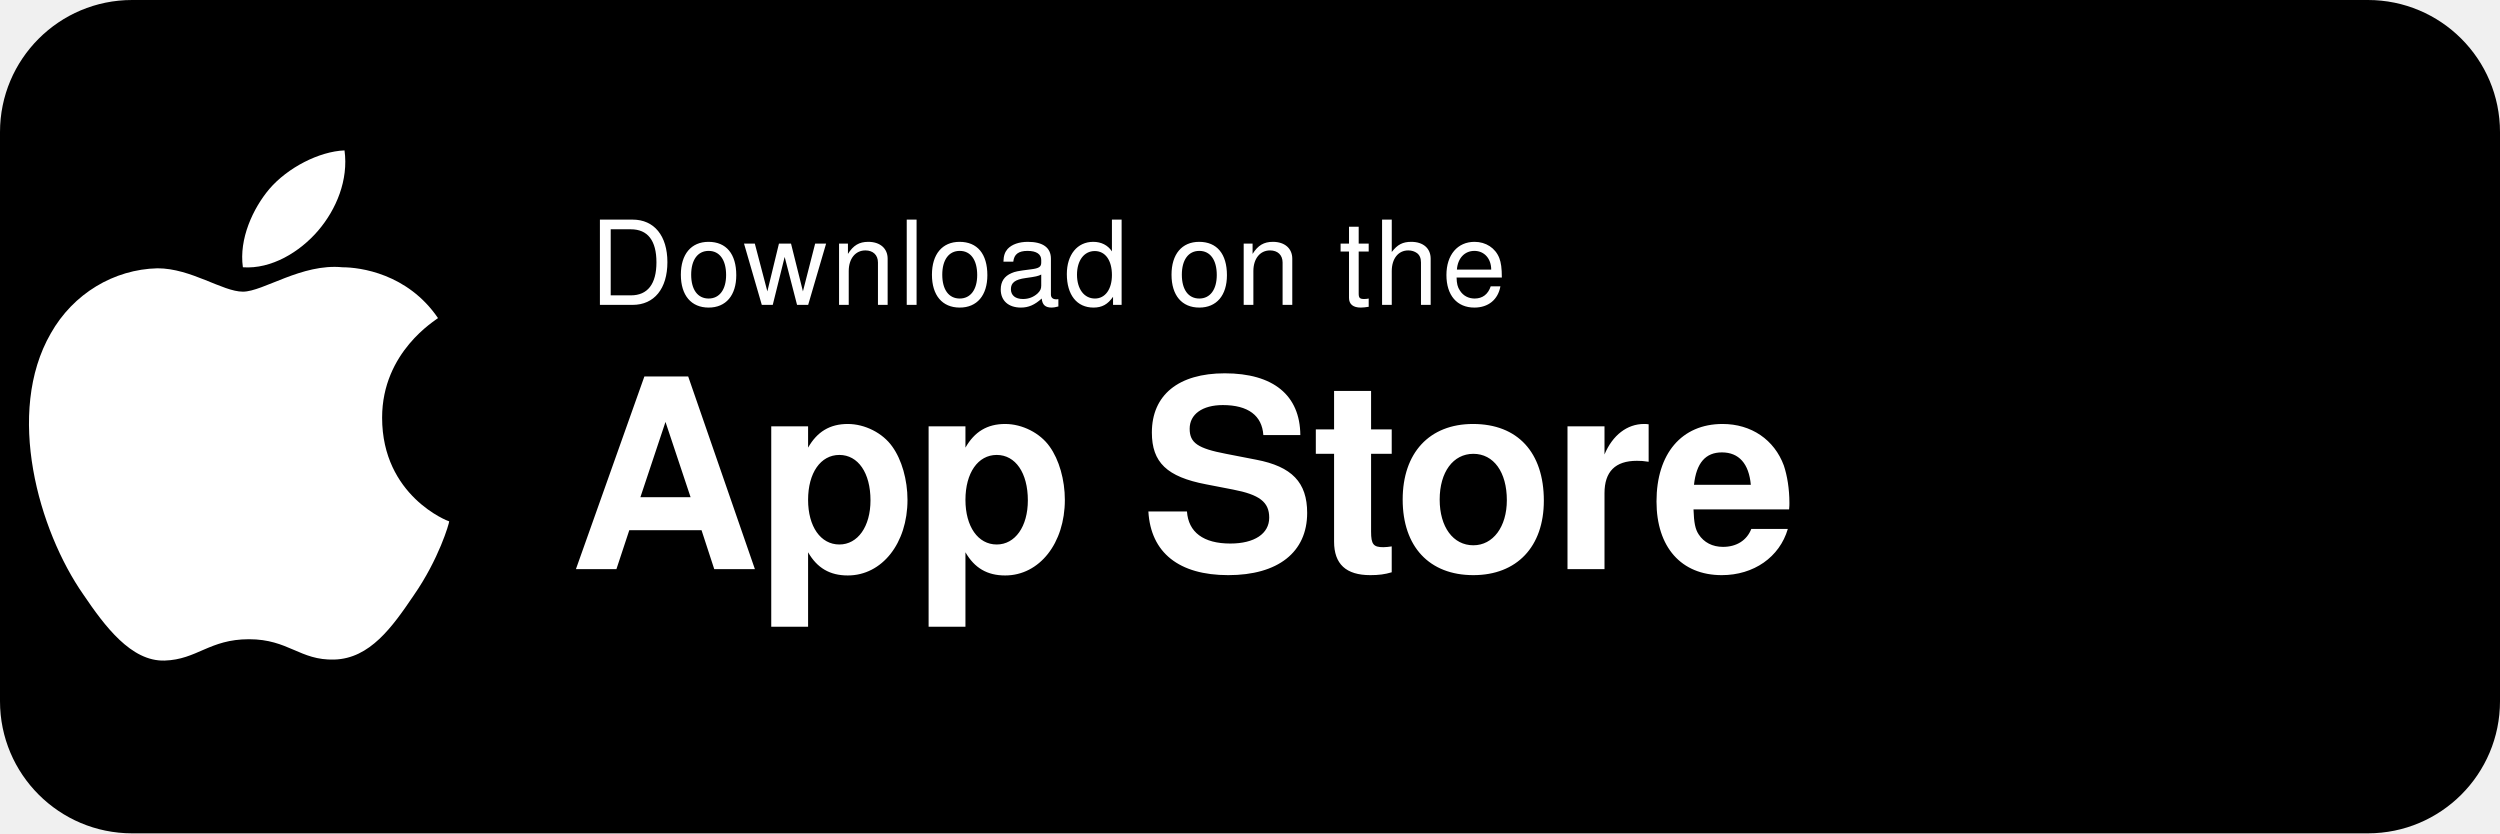
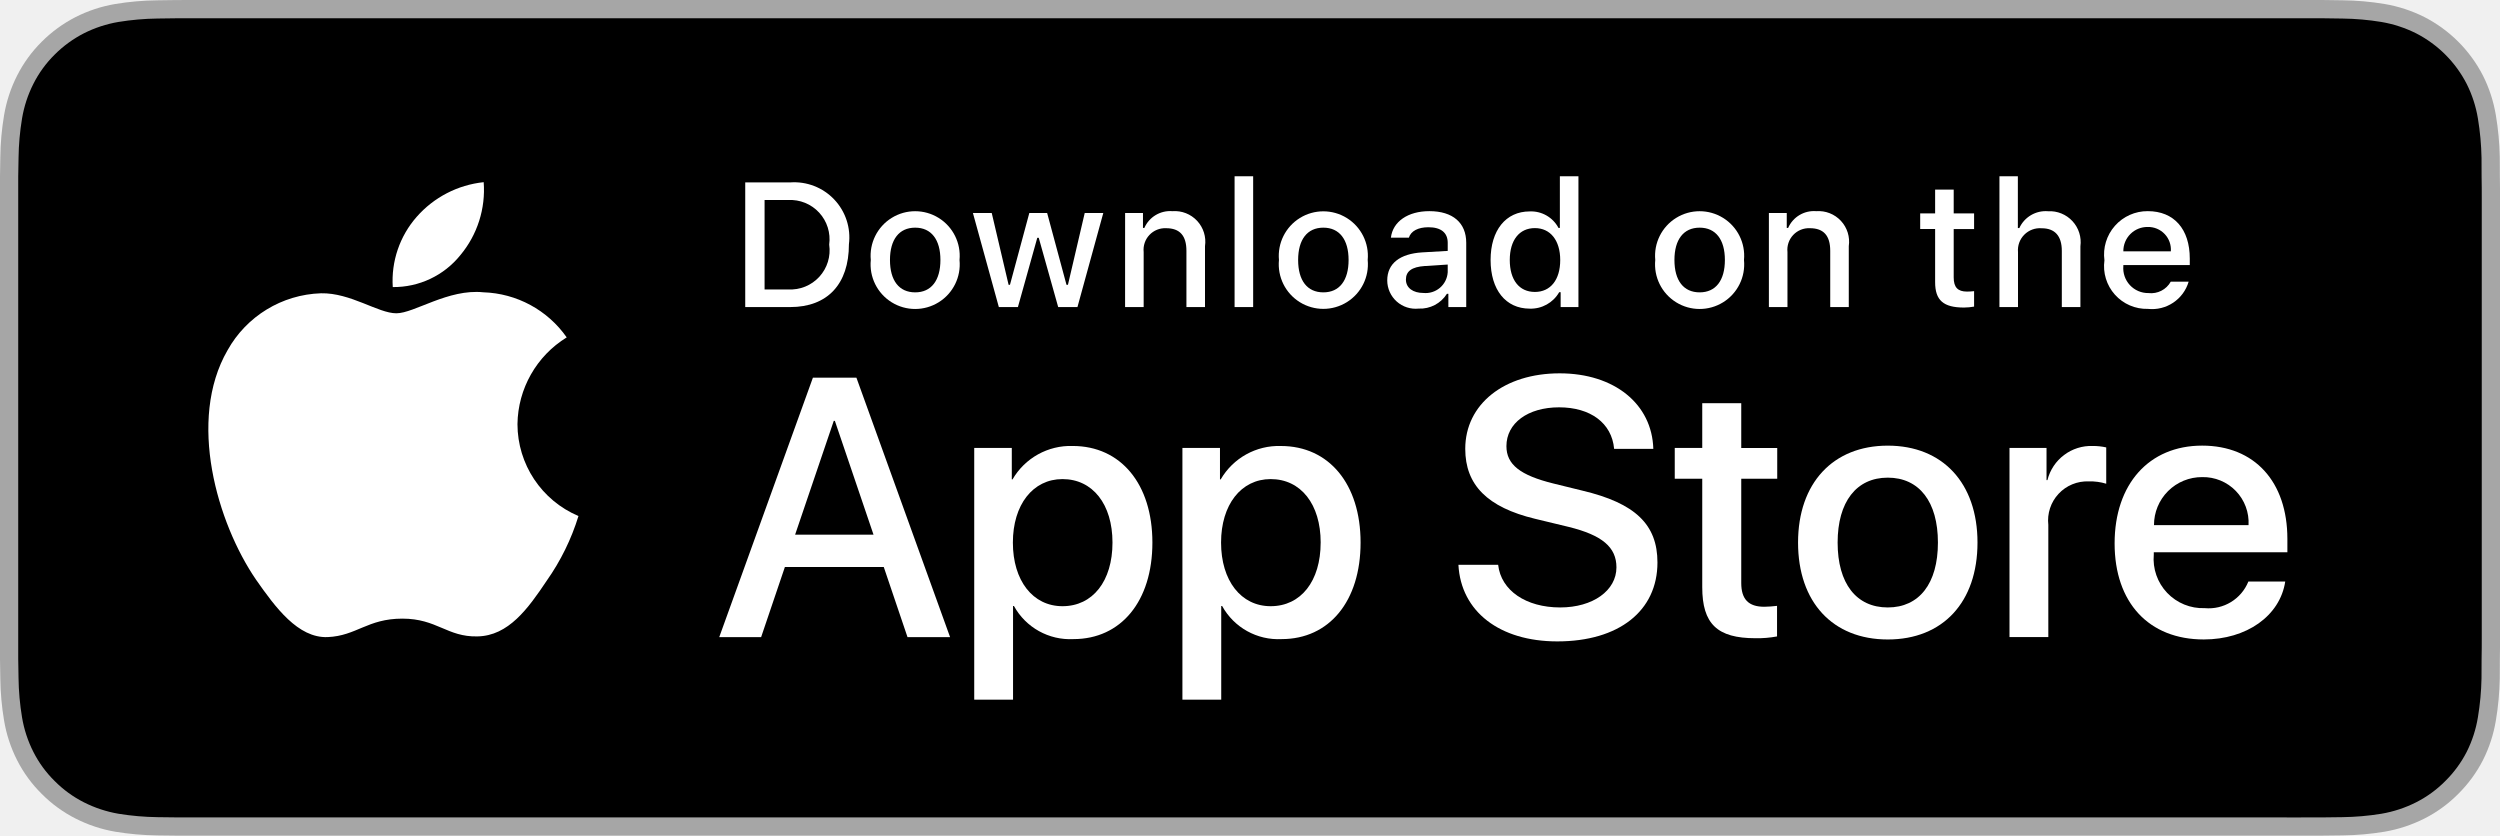
- <svg xmlns="http://www.w3.org/2000/svg" width="246" height="82" viewBox="0 0 246 82">
-   <rect width="246" height="82" rx="13" fill="#000" />
-   <path d="M37.6 41.1c0-6.5 5.3-9.6 5.5-9.8-3-4.4-7.7-5-9.4-5-4-.4-7.8 2.4-9.8 2.4-2 0-5.1-2.3-8.4-2.3-4.3.1-8.3 2.5-10.5 6.4-4.5 7.8-1.2 19.4 3.2 25.7 2.1 3.1 4.7 6.6 8 6.5 3.2-.1 4.4-2.1 8.3-2.1 3.9 0 5 2.1 8.4 2 3.5-.1 5.7-3.2 7.8-6.3 2.5-3.6 3.5-7.1 3.5-7.3-.1 0-6.6-2.5-6.6-10.2z" fill="#fff" />
-   <path d="M31.3 22.7c1.8-2.1 3-5 2.6-7.9-2.5.1-5.6 1.7-7.4 3.8-1.6 1.9-3 4.9-2.6 7.7 2.8.2 5.6-1.5 7.4-3.6z" fill="#fff" />
-   <text x="58" y="30" font-family="-apple-system,BlinkMacSystemFont,'Helvetica Neue',Helvetica,Arial,sans-serif" font-size="11.5" fill="#fff" letter-spacing="0.3">Download on the</text>
-   <text x="56" y="56" font-family="-apple-system,BlinkMacSystemFont,'Helvetica Neue',Helvetica,Arial,sans-serif" font-size="26" font-weight="600" fill="#fff" letter-spacing="-0.4">App Store</text>
+ <svg xmlns="http://www.w3.org/2000/svg" id="livetype" width="119.664" height="40" viewBox="0 0 119.664 40">
+   <g>
+     <g>
+       <g>
+         <path d="M110.135,0H9.535c-.367,0-.729,0-1.095.002-.306.002-.61.008-.919.013A13.215,13.215,0,0,0,5.517.191a6.665,6.665,0,0,0-1.901.627A6.438,6.438,0,0,0,1.998,1.997,6.258,6.258,0,0,0,.819,3.618a6.601,6.601,0,0,0-.625,1.903,12.993,12.993,0,0,0-.179,2.002C.006,7.83.005,8.138,0,8.444V31.559c.005.31.006.611.015.922a12.992,12.992,0,0,0,.179,2.002,6.588,6.588,0,0,0,.625,1.904A6.208,6.208,0,0,0,1.998,38.001a6.274,6.274,0,0,0,1.619,1.179,6.701,6.701,0,0,0,1.901.631,13.455,13.455,0,0,0,2.004.177c.309.007.613.011.919.011C8.806,40,9.168,40,9.535,40H110.135c.359,0,.725,0,1.084-.002.305,0,.617-.004.922-.011a13.279,13.279,0,0,0,2-.177,6.804,6.804,0,0,0,1.908-.631,6.277,6.277,0,0,0,1.617-1.179,6.395,6.395,0,0,0,1.182-1.614,6.604,6.604,0,0,0,.619-1.904,13.506,13.506,0,0,0,.186-2.002c.004-.311.004-.611.004-.922.008-.363.008-.725.008-1.094V9.536c0-.366,0-.729-.008-1.092,0-.307,0-.614-.004-.921a13.507,13.507,0,0,0-.186-2.002,6.618,6.618,0,0,0-.619-1.903,6.466,6.466,0,0,0-2.799-2.8,6.768,6.768,0,0,0-1.908-.627,13.044,13.044,0,0,0-2-.177c-.305-.005-.617-.011-.922-.013-.359-.002-.725-.002-1.084-.002Z" style="fill: #a6a6a6" />
+         <path d="M8.445,39.125c-.305,0-.602-.004-.904-.011a12.687,12.687,0,0,1-1.869-.163,5.884,5.884,0,0,1-1.657-.548,5.406,5.406,0,0,1-1.397-1.017,5.321,5.321,0,0,1-1.021-1.397,5.722,5.722,0,0,1-.543-1.657,12.414,12.414,0,0,1-.167-1.875c-.006-.211-.015-.913-.015-.913V8.444S.882,7.753.888,7.55a12.37,12.37,0,0,1,.166-1.872,5.755,5.755,0,0,1,.543-1.662A5.373,5.373,0,0,1,2.612,2.618,5.565,5.565,0,0,1,4.014,1.595a5.823,5.823,0,0,1,1.653-.544A12.586,12.586,0,0,1,7.543.887L8.445.875H111.214l.913.013a12.385,12.385,0,0,1,1.858.163,5.938,5.938,0,0,1,1.671.548,5.594,5.594,0,0,1,2.415,2.42,5.763,5.763,0,0,1,.535,1.649,12.995,12.995,0,0,1,.174,1.887c.003.283.003.587.003.89.008.375.008.732.008,1.092V30.465c0,.363,0,.718-.008,1.075,0,.325,0,.623-.004.93a12.731,12.731,0,0,1-.171,1.853,5.739,5.739,0,0,1-.54,1.67,5.48,5.48,0,0,1-1.016,1.386,5.413,5.413,0,0,1-1.399,1.022,5.862,5.862,0,0,1-1.668.55,12.542,12.542,0,0,1-1.869.163c-.293.007-.6.011-.897.011l-1.084.002Z" />
+       </g>
+       <g id="_Group_" data-name="&lt;Group&gt;">
+         <g id="_Group_2" data-name="&lt;Group&gt;">
+           <g id="_Group_3" data-name="&lt;Group&gt;">
+             <path id="_Path_" data-name="&lt;Path&gt;" d="M24.769,20.301a4.949,4.949,0,0,1,2.357-4.152,5.066,5.066,0,0,0-3.991-2.158c-1.679-.176-3.307,1.005-4.163,1.005-.872,0-2.19-.987-3.608-.958a5.315,5.315,0,0,0-4.473,2.728c-1.934,3.348-.491,8.269,1.361,10.976.927,1.325,2.01,2.806,3.428,2.753,1.387-.058,1.905-.884,3.579-.884,1.659,0,2.145.884,3.591.851,1.488-.024,2.426-1.331,3.321-2.669a10.962,10.962,0,0,0,1.518-3.093A4.782,4.782,0,0,1,24.769,20.301Z" style="fill: #fff" />
+             <path id="_Path_2" data-name="&lt;Path&gt;" d="M22.037,12.211a4.872,4.872,0,0,0,1.115-3.491,4.957,4.957,0,0,0-3.208,1.66,4.636,4.636,0,0,0-1.144,3.361A4.099,4.099,0,0,0,22.037,12.211Z" style="fill: #fff" />
+           </g>
+         </g>
+         <g>
+           <path d="M42.302,27.14h-4.733l-1.137,3.356H34.427l4.483-12.418h2.083l4.483,12.418H43.438ZM38.059,25.591h3.752l-1.85-5.447h-.052Z" style="fill: #fff" />
+           <path d="M55.16,25.97c0,2.813-1.506,4.621-3.778,4.621a3.069,3.069,0,0,1-2.849-1.584h-.043v4.484h-1.858V21.442H48.43v1.506h.034a3.212,3.212,0,0,1,2.883-1.601C53.645,21.348,55.16,23.164,55.16,25.97Zm-1.91,0c0-1.833-.947-3.038-2.393-3.038-1.42,0-2.375,1.23-2.375,3.038,0,1.824.955,3.046,2.375,3.046C52.302,29.016,53.25,27.819,53.25,25.97Z" style="fill: #fff" />
+           <path d="M65.125,25.97c0,2.813-1.506,4.621-3.778,4.621a3.069,3.069,0,0,1-2.849-1.584h-.043v4.484h-1.858V21.442H58.395v1.506h.034A3.212,3.212,0,0,1,61.312,21.348C63.61,21.348,65.125,23.164,65.125,25.97Zm-1.91,0c0-1.833-.947-3.038-2.393-3.038-1.42,0-2.375,1.23-2.375,3.038,0,1.824.955,3.046,2.375,3.046C62.267,29.016,63.214,27.819,63.214,25.97Z" style="fill: #fff" />
+           <path d="M71.71,27.036c.138,1.231,1.334,2.04,2.969,2.04,1.566,0,2.693-.809,2.693-1.919,0-.964-.68-1.541-2.289-1.937l-1.609-.388c-2.28-.551-3.339-1.617-3.339-3.348,0-2.143,1.867-3.614,4.519-3.614,2.624,0,4.423,1.472,4.483,3.614h-1.876c-.112-1.239-1.137-1.987-2.634-1.987s-2.521.757-2.521,1.858c0,.878.654,1.395,2.255,1.79l1.368.336c2.548.603,3.606,1.626,3.606,3.442,0,2.323-1.851,3.778-4.794,3.778-2.754,0-4.613-1.421-4.733-3.667Z" style="fill: #fff" />
+           <path d="M83.346,19.3v2.143h1.722v1.472H83.346v4.991c0,.775.345,1.137,1.102,1.137a5.808,5.808,0,0,0,.611-.043v1.463a5.104,5.104,0,0,1-1.032.086c-1.833,0-2.548-.688-2.548-2.444V22.914H80.163V21.442H81.479V19.3Z" style="fill: #fff" />
+           <path d="M86.065,25.97c0-2.849,1.678-4.639,4.294-4.639,2.625,0,4.295,1.79,4.295,4.639,0,2.856-1.661,4.639-4.295,4.639C87.726,30.608,86.065,28.826,86.065,25.97Zm6.695,0c0-1.954-.896-3.107-2.401-3.107s-2.4,1.162-2.4,3.107c0,1.962.895,3.106,2.4,3.106S92.76,27.932,92.76,25.97Z" style="fill: #fff" />
+           <path d="M96.186,21.442h1.772v1.541h.043a2.159,2.159,0,0,1,2.178-1.636,2.866,2.866,0,0,1,.637.069v1.738a2.598,2.598,0,0,0-.835-.112,1.873,1.873,0,0,0-1.937,2.083v5.37h-1.858Z" style="fill: #fff" />
+           <path d="M109.384,27.837c-.25,1.644-1.851,2.771-3.898,2.771-2.634,0-4.269-1.765-4.269-4.596,0-2.84,1.644-4.682,4.19-4.682,2.505,0,4.08,1.721,4.08,4.466v.637h-6.395v.112a2.358,2.358,0,0,0,2.436,2.564,2.048,2.048,0,0,0,2.091-1.273Zm-6.282-2.702h4.526a2.177,2.177,0,0,0-2.221-2.298A2.292,2.292,0,0,0,103.102,25.135Z" style="fill: #fff" />
+         </g>
+       </g>
+     </g>
+     <g id="_Group_4" data-name="&lt;Group&gt;">
+       <g>
+         <path d="M37.826,8.731a2.64,2.64,0,0,1,2.808,2.965c0,1.906-1.03,3.002-2.808,3.002H35.671V8.731Zm-1.229,5.123h1.125a1.876,1.876,0,0,0,1.968-2.146,1.881,1.881,0,0,0-1.968-2.134h-1.125Z" style="fill: #fff" />
+         <path d="M41.681,12.444a2.133,2.133,0,1,1,4.247,0,2.134,2.134,0,1,1-4.247,0Zm3.333,0c0-.976-.438-1.547-1.208-1.547-.772,0-1.207.571-1.207,1.547,0,.984.435,1.55,1.207,1.55C44.575,13.995,45.014,13.424,45.014,12.444Z" style="fill: #fff" />
+         <path d="M51.573,14.698h-.922l-.931-3.316h-.07l-.927,3.316h-.913l-1.241-4.503h.901l.807,3.436h.066l.926-3.436h.853l.926,3.436h.07l.803-3.436h.889Z" style="fill: #fff" />
+         <path d="M53.854,10.195H54.709v.715h.066a1.348,1.348,0,0,1,1.344-.802,1.465,1.465,0,0,1,1.559,1.675v2.915h-.889V12.006c0-.724-.314-1.083-.972-1.083a1.033,1.033,0,0,0-1.075,1.141v2.634h-.889Z" style="fill: #fff" />
+         <path d="M59.094,8.437h.889v6.261h-.889Z" style="fill: #fff" />
+         <path d="M61.218,12.444a2.133,2.133,0,1,1,4.248,0,2.134,2.134,0,1,1-4.248,0Zm3.333,0c0-.976-.438-1.547-1.208-1.547-.772,0-1.207.571-1.207,1.547,0,.984.435,1.55,1.207,1.55C64.112,13.995,64.551,13.424,64.551,12.444Z" style="fill: #fff" />
+         <path d="M66.401,13.424c0-.811.604-1.278,1.675-1.344l1.22-.07v-.389c0-.476-.314-.744-.922-.744-.496,0-.84.182-.938.5h-.86c.091-.773.818-1.27,1.84-1.27,1.129,0,1.766.562,1.766,1.513v3.077h-.855v-.633h-.07a1.515,1.515,0,0,1-1.353.707A1.36,1.36,0,0,1,66.401,13.424Zm2.895-.385v-.376l-1.1.07c-.62.042-.901.252-.901.649,0,.405.352.641.835.641A1.062,1.062,0,0,0,69.295,13.04Z" style="fill: #fff" />
+         <path d="M71.348,12.444c0-1.423.731-2.324,1.869-2.324a1.484,1.484,0,0,1,1.381.79h.066V8.437h.889v6.261h-.852v-.711h-.07a1.563,1.563,0,0,1-1.414.786C72.072,14.772,71.348,13.871,71.348,12.444Zm.918,0c0,.955.45,1.53,1.203,1.53.749,0,1.212-.583,1.212-1.526,0-.938-.468-1.53-1.212-1.53C72.721,10.918,72.266,11.497,72.266,12.444Z" style="fill: #fff" />
+         <path d="M79.23,12.444a2.133,2.133,0,1,1,4.247,0,2.134,2.134,0,1,1-4.247,0Zm3.333,0c0-.976-.438-1.547-1.208-1.547-.772,0-1.207.571-1.207,1.547,0,.984.435,1.55,1.207,1.55C82.125,13.995,82.563,13.424,82.563,12.444Z" style="fill: #fff" />
+         <path d="M84.669,10.195h.855v.715h.066a1.348,1.348,0,0,1,1.344-.802,1.465,1.465,0,0,1,1.559,1.675v2.915H87.605V12.006c0-.724-.314-1.083-.972-1.083a1.033,1.033,0,0,0-1.075,1.141v2.634h-.889Z" style="fill: #fff" />
+         <path d="M93.515,9.074v1.142h.976v.749h-.976V13.279c0,.472.194.678.637.678a2.967,2.967,0,0,0,.339-.021v.74a2.916,2.916,0,0,1-.483.045c-.988,0-1.382-.348-1.382-1.216v-2.543h-.715v-.749h.715V9.074Z" style="fill: #fff" />
+         <path d="M95.705,8.437h.881v2.481h.07a1.386,1.386,0,0,1,1.373-.807,1.483,1.483,0,0,1,1.551,1.679v2.907H98.69v-2.688c0-.719-.335-1.083-.963-1.083a1.052,1.052,0,0,0-1.134,1.142v2.63h-.889Z" style="fill: #fff" />
+         <path d="M104.761,13.482a1.828,1.828,0,0,1-1.951,1.303A2.045,2.045,0,0,1,100.73,12.46a2.077,2.077,0,0,1,2.076-2.353c1.253,0,2.009.856,2.009,2.27V12.688h-3.18v.05a1.19,1.19,0,0,0,1.199,1.29,1.079,1.079,0,0,0,1.071-.546Zm-3.126-1.451h2.274a1.086,1.086,0,0,0-1.108-1.167A1.152,1.152,0,0,0,101.635,12.031Z" style="fill: #fff" />
+       </g>
+     </g>
+   </g>
</svg>
